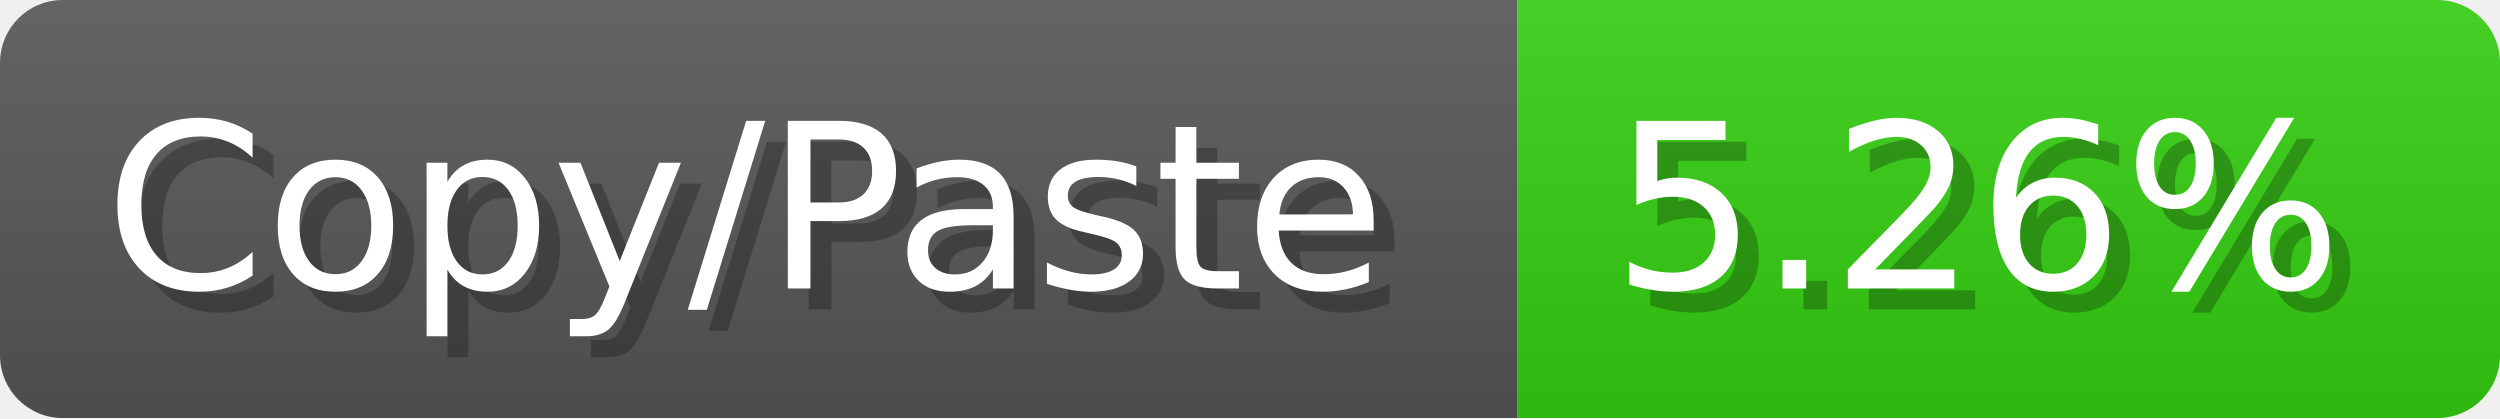
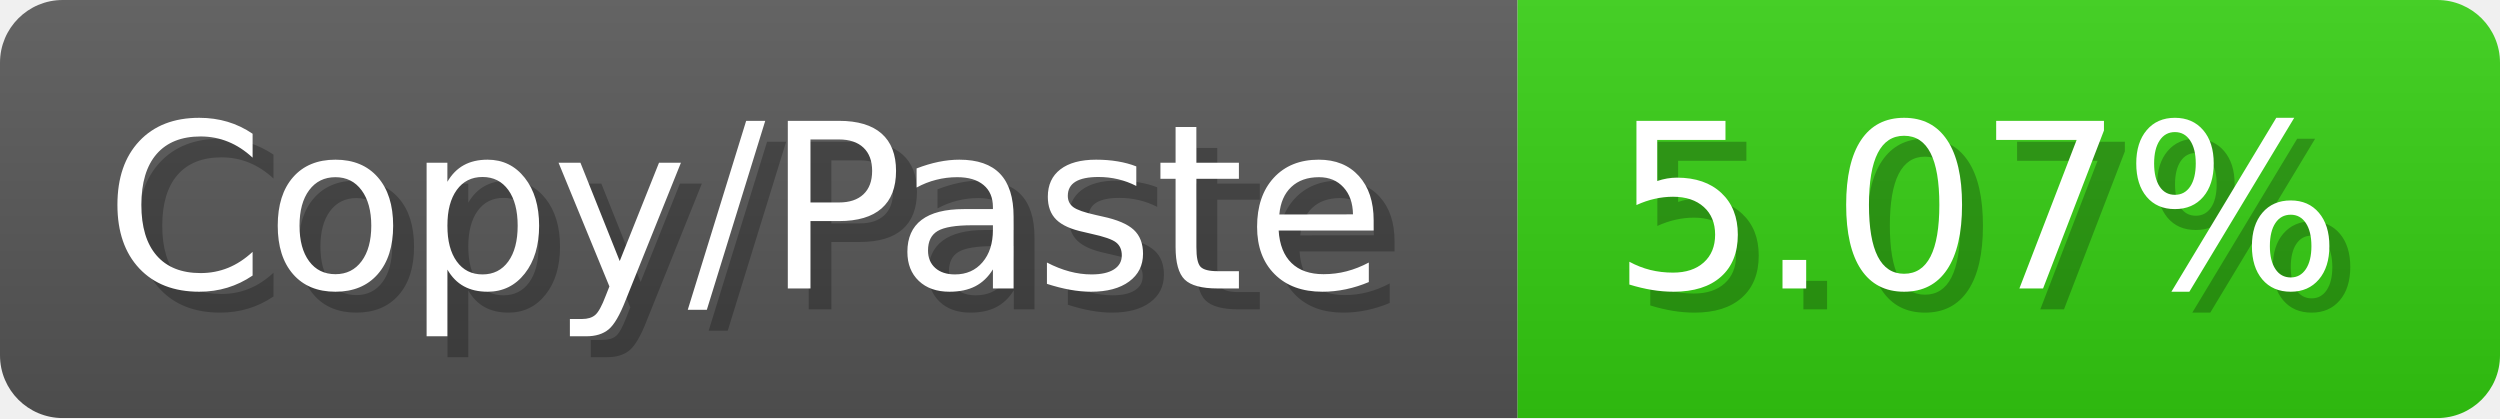
<svg xmlns="http://www.w3.org/2000/svg" width="119.6" height="20" viewBox="0 0 1196 200">
  <linearGradient id="a" x2="0" y2="100%">
    <stop offset="0" stop-opacity=".1" stop-color="#EEE" />
    <stop offset="1" stop-opacity=".1" />
  </linearGradient>
  <mask id="m">
    <rect width="1196" height="200" rx="30" fill="#FFF" />
  </mask>
  <g mask="url(#m)">
    <rect width="726" height="200" fill="#555" />
    <rect width="470" height="200" fill="#3C1" x="726" />
    <rect width="1196" height="200" fill="url(#a)" />
  </g>
  <g fill="#fff" text-anchor="start" font-family="Verdana,DejaVu Sans,sans-serif" font-size="110">
    <text x="60" y="148" textLength="626" fill="#000" opacity="0.25">Copy/Paste</text>
    <text x="50" y="138" textLength="626">Copy/Paste</text>
-     <text x="781" y="148" textLength="370" fill="#000" opacity="0.25">5.26%</text>
-     <text x="771" y="138" textLength="370">5.26%</text>
+     <text x="781" y="148" textLength="370" fill="#000" opacity="0.25">5.07%</text>
+     <text x="771" y="138" textLength="370">5.07%</text>
  </g>
</svg>
